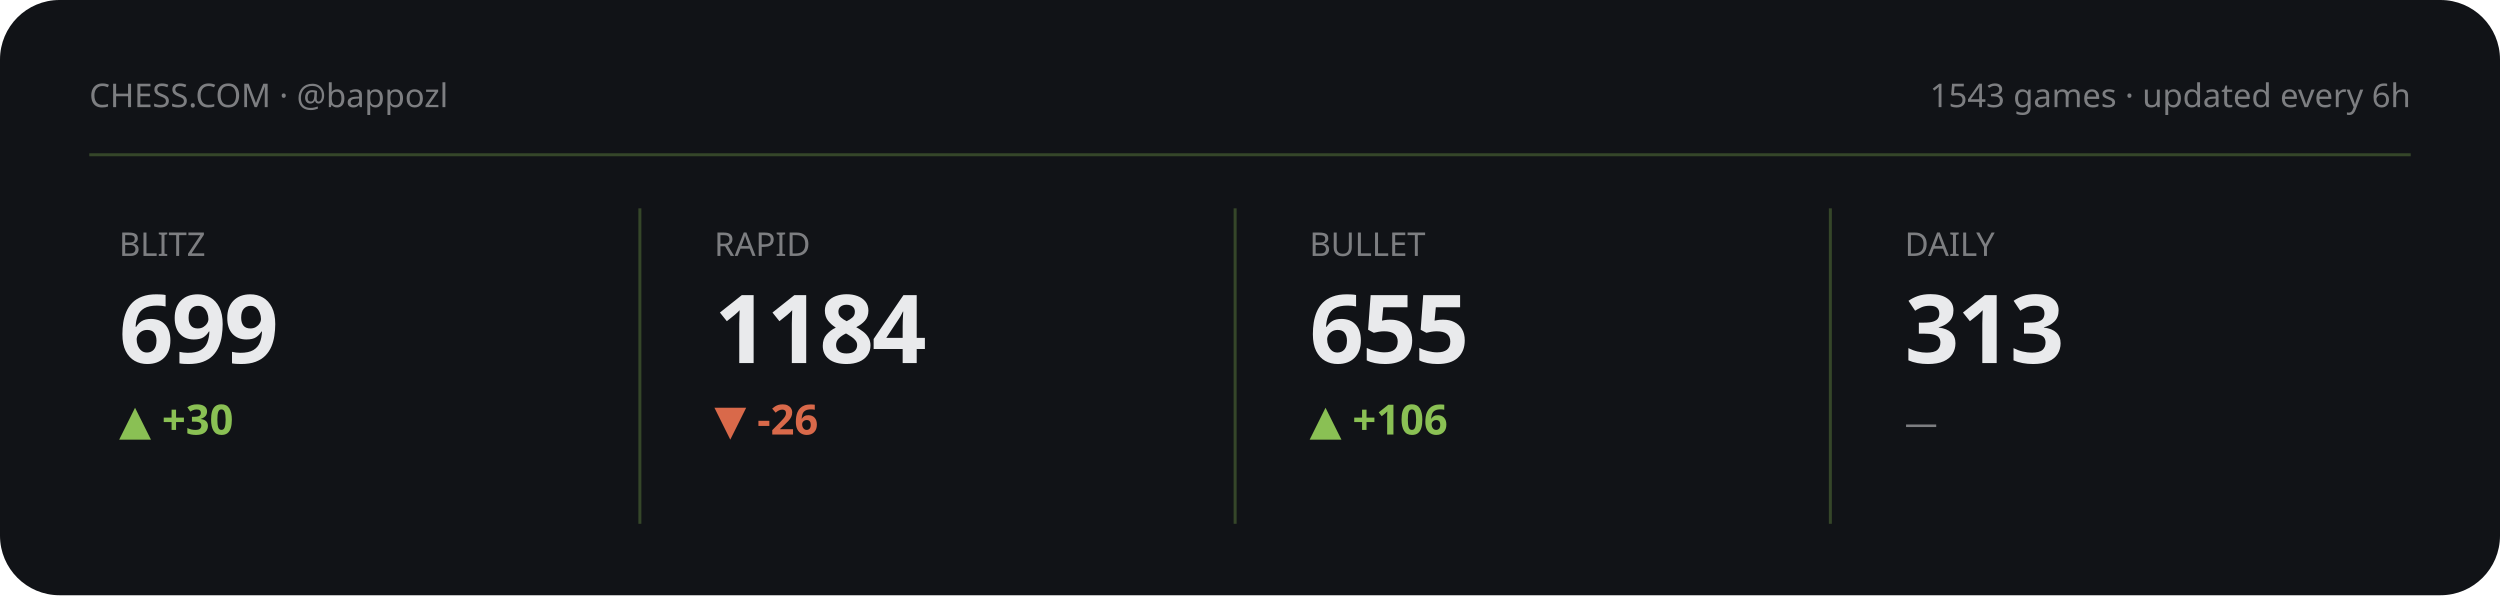
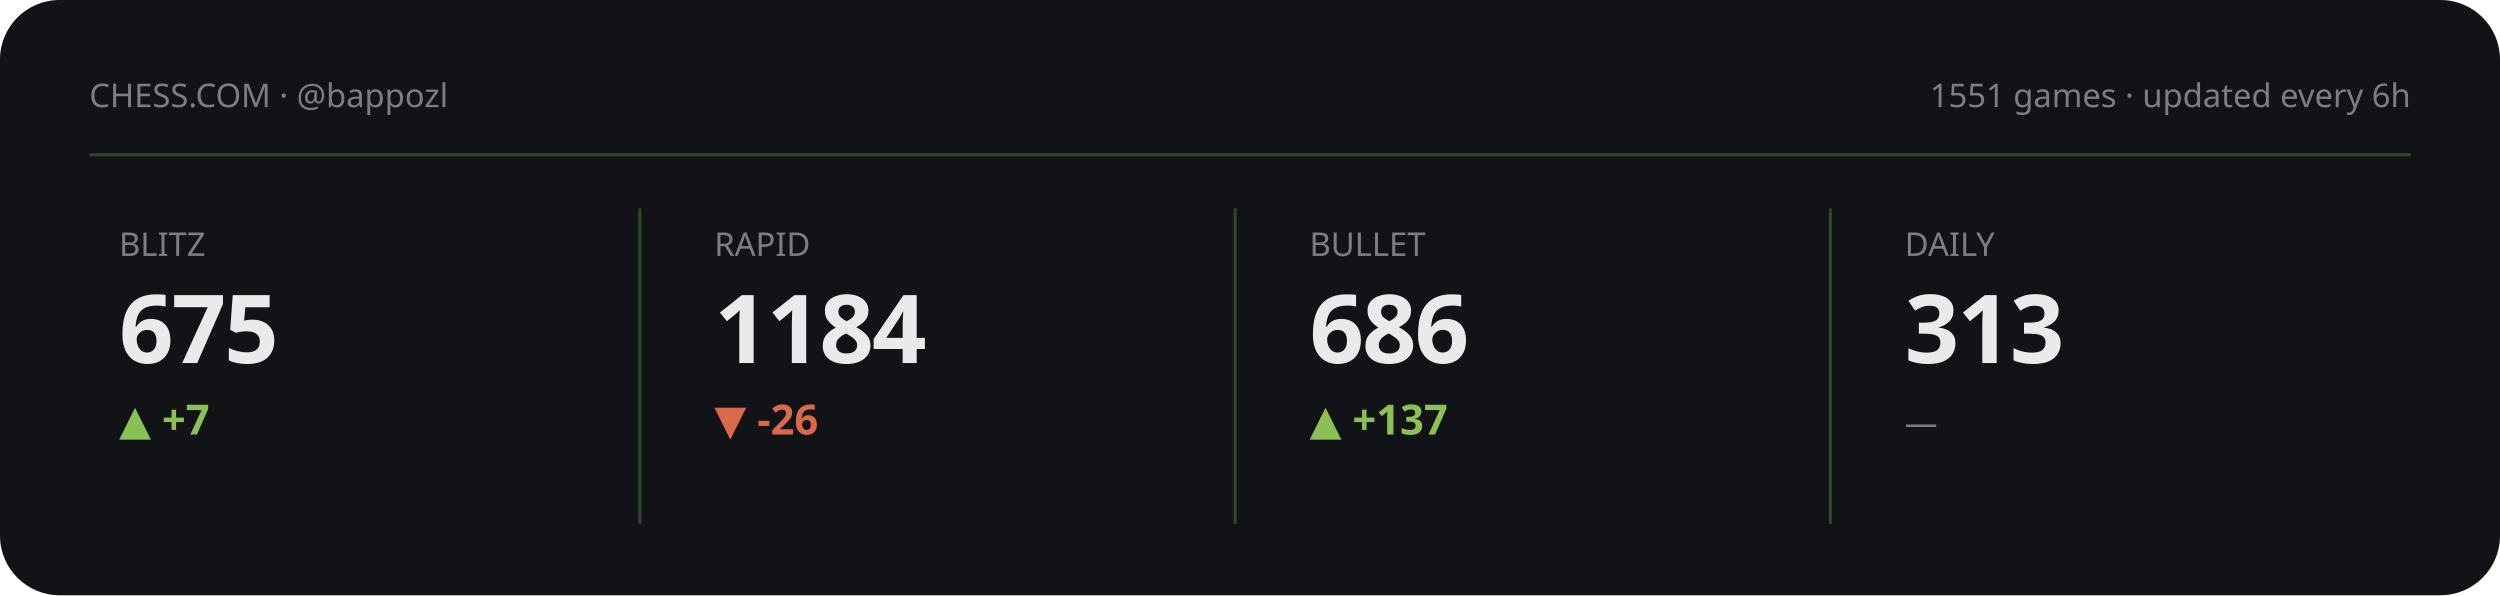
<svg xmlns="http://www.w3.org/2000/svg" viewBox="0 0 840 200" width="840" height="200" role="img" aria-label="Chess.com stats summary">
  <style>text{fill:#e9eaec}.bg{fill:#111317}.acc{fill:#8ac054}.ln{stroke:#8ac054}.area{fill:#8ac054;opacity:.13}.peak{stroke:#8ac054;opacity:.3}.chip{fill:#8ac054;opacity:.14}.down{fill:#d9694a}svg{font-family:'Space Grotesk',system-ui,sans-serif}.lbl{font-weight:600;font-size:11px;letter-spacing:.16em}.big{font-weight:700;font-size:34px;letter-spacing:-.02em}.mid{font-weight:600;font-size:14px}.mut{font-weight:500;font-size:11px;opacity:.5}.ser{font-family:'Instrument Serif',serif;font-weight:400;letter-spacing:0}.mono{font-family:'JetBrains Mono',monospace}.ln{fill:none;stroke-width:2.5;stroke-linecap:round;stroke-linejoin:round}.thin{stroke-width:1.6}.draw{stroke-dasharray:1200;stroke-dashoffset:1200;animation:draw 2.3s cubic-bezier(.6,.05,.2,1) forwards .25s}.dot{animation:pulse 2s ease-in-out infinite}.glow{animation:glow 3.4s ease-in-out infinite}.float{animation:float 6.5s ease-in-out infinite}.shim{animation:shim 3s ease-in-out infinite}@keyframes draw{to{stroke-dashoffset:0}}@keyframes pulse{0%,100%{r:4.5;opacity:1}50%{r:8;opacity:.45}}@keyframes glow{0%,100%{opacity:.14}50%{opacity:.34}}@keyframes float{0%,100%{transform:translateY(0)}50%{transform:translateY(-7px)}}@keyframes shim{0%,100%{opacity:.5}50%{opacity:1}}</style>
  <rect class="bg" width="840" height="200" rx="20" />
  <text class="mut" x="30" y="36">CHESS.COM · @bappozl</text>
-   <text class="mut" x="810" y="36" text-anchor="end">1543 games · updated every 6h</text>
+   <text class="mut" x="810" y="36" text-anchor="end">1551 games · updated every 6h</text>
  <line class="peak" x1="30" y1="52" x2="810" y2="52" stroke-dasharray="0" />
  <g>
    <text class="mut" x="40" y="86">BLITZ</text>
-     <text class="big" x="40" y="122" style="font-size:32px">699</text>
-     <text class="acc mid" x="40" y="146">▲ +30</text>
-     <polyline class="ln thin draw" points="40.0,180.8 59.4,170.2 78.9,161.2 98.3,161.2 117.7,161.2 137.1,161.2 156.6,161.2 176.0,161.2" />
+     <text class="big" x="40" y="122" style="font-size:32px">675</text>
+     <text class="acc mid" x="40" y="146">▲ +7</text>
+     <polyline class="ln thin draw" points="40.0,161.2 59.4,161.2 78.9,161.2 98.3,161.2 117.7,161.2 137.1,161.2 156.6,171.0 176.0,180.8" />
  </g>
  <line class="peak" x1="215" y1="70" x2="215" y2="176" stroke-dasharray="0" />
  <g>
    <text class="mut" x="240" y="86">RAPID</text>
    <text class="big" x="240" y="122" style="font-size:32px">1184</text>
    <text class="down mid" x="240" y="146">▼ -26</text>
    <polyline class="ln thin draw" points="240.0,161.2 259.4,169.4 278.9,175.7 298.3,168.4 317.7,175.7 337.1,173.6 356.6,171.5 376.0,180.8" />
  </g>
  <line class="peak" x1="415" y1="70" x2="415" y2="176" stroke-dasharray="0" />
  <g>
    <text class="mut" x="440" y="86">BULLET</text>
-     <text class="big" x="440" y="122" style="font-size:32px">655</text>
-     <text class="acc mid" x="440" y="146">▲ +106</text>
-     <polyline class="ln thin draw" points="440.0,174.7 459.4,180.8 478.9,177.0 498.3,172.1 517.7,165.9 537.1,161.2 556.6,165.7 576.0,161.7" />
+     <text class="big" x="440" y="122" style="font-size:32px">686</text>
+     <text class="acc mid" x="440" y="146">▲ +137</text>
+     <polyline class="ln thin draw" points="440.0,180.8 459.4,176.8 478.9,171.9 498.3,168.2 517.7,164.2 537.1,161.2 556.6,165.6 576.0,169.6" />
  </g>
  <line class="peak" x1="615" y1="70" x2="615" y2="176" stroke-dasharray="0" />
  <g>
    <text class="mut" x="640" y="86">DAILY</text>
    <text class="big" x="640" y="122" style="font-size:32px">313</text>
    <text class="mut mid" x="640" y="146">—</text>
  </g>
</svg>
